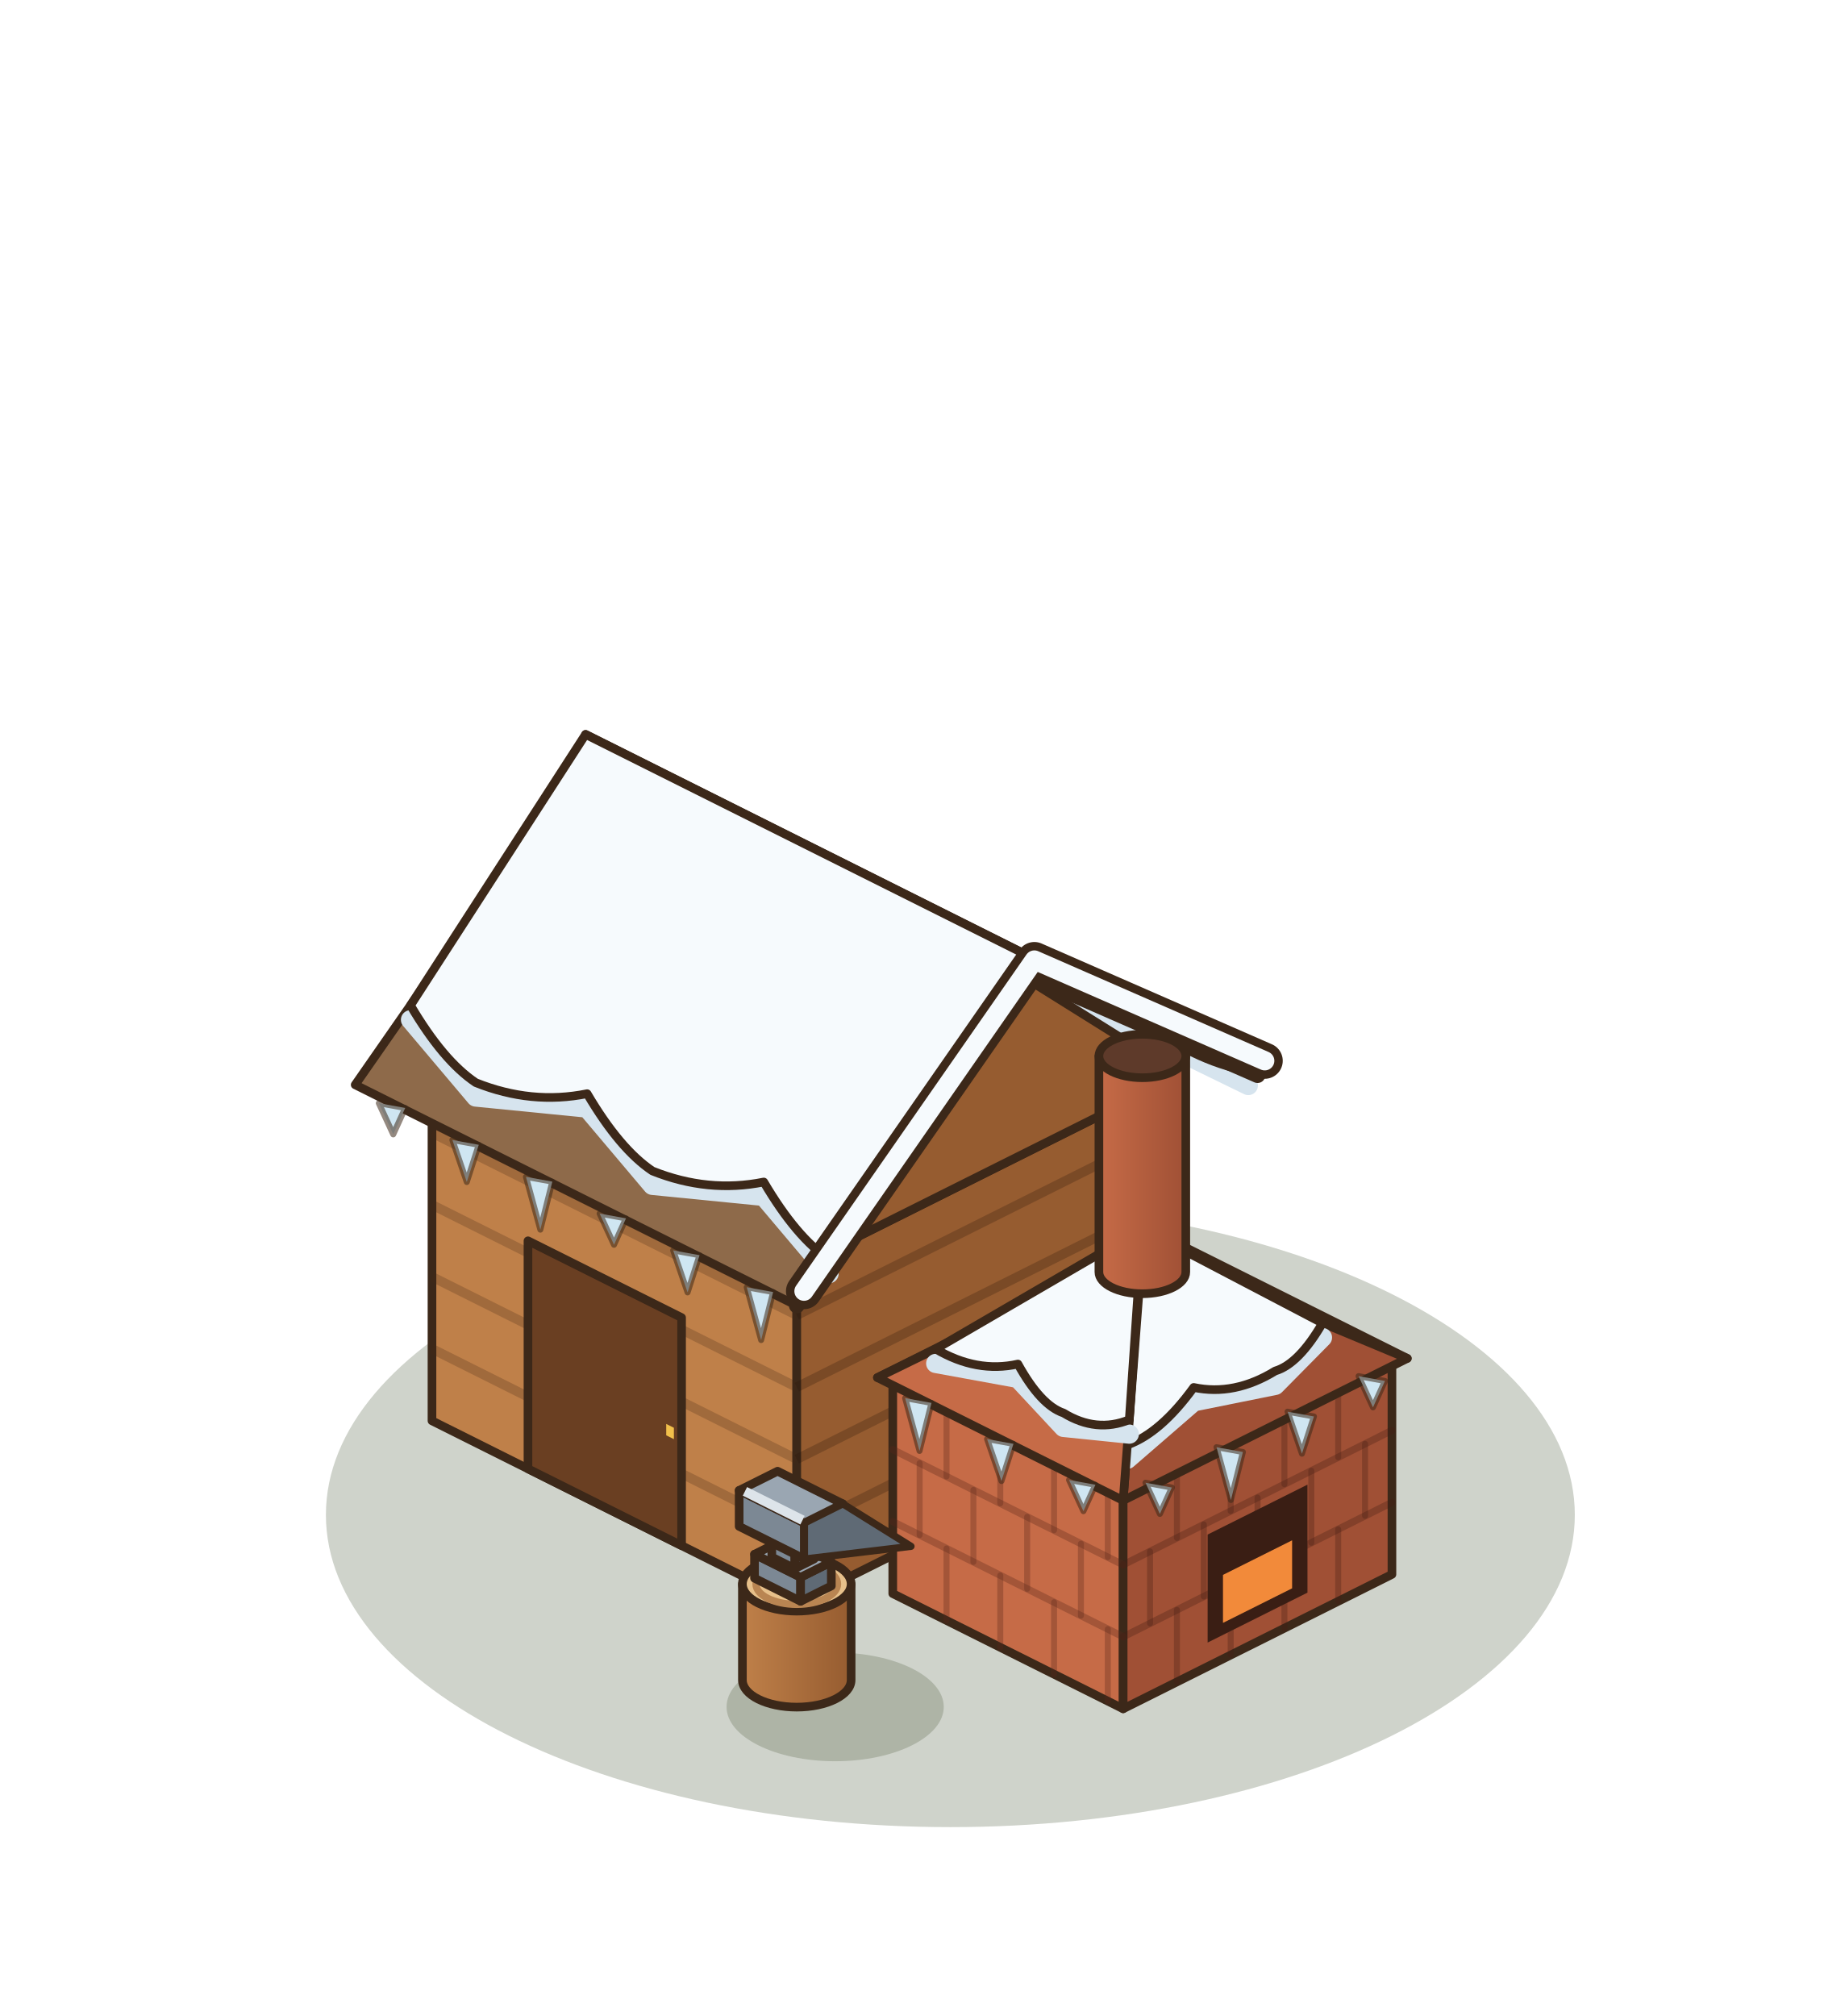
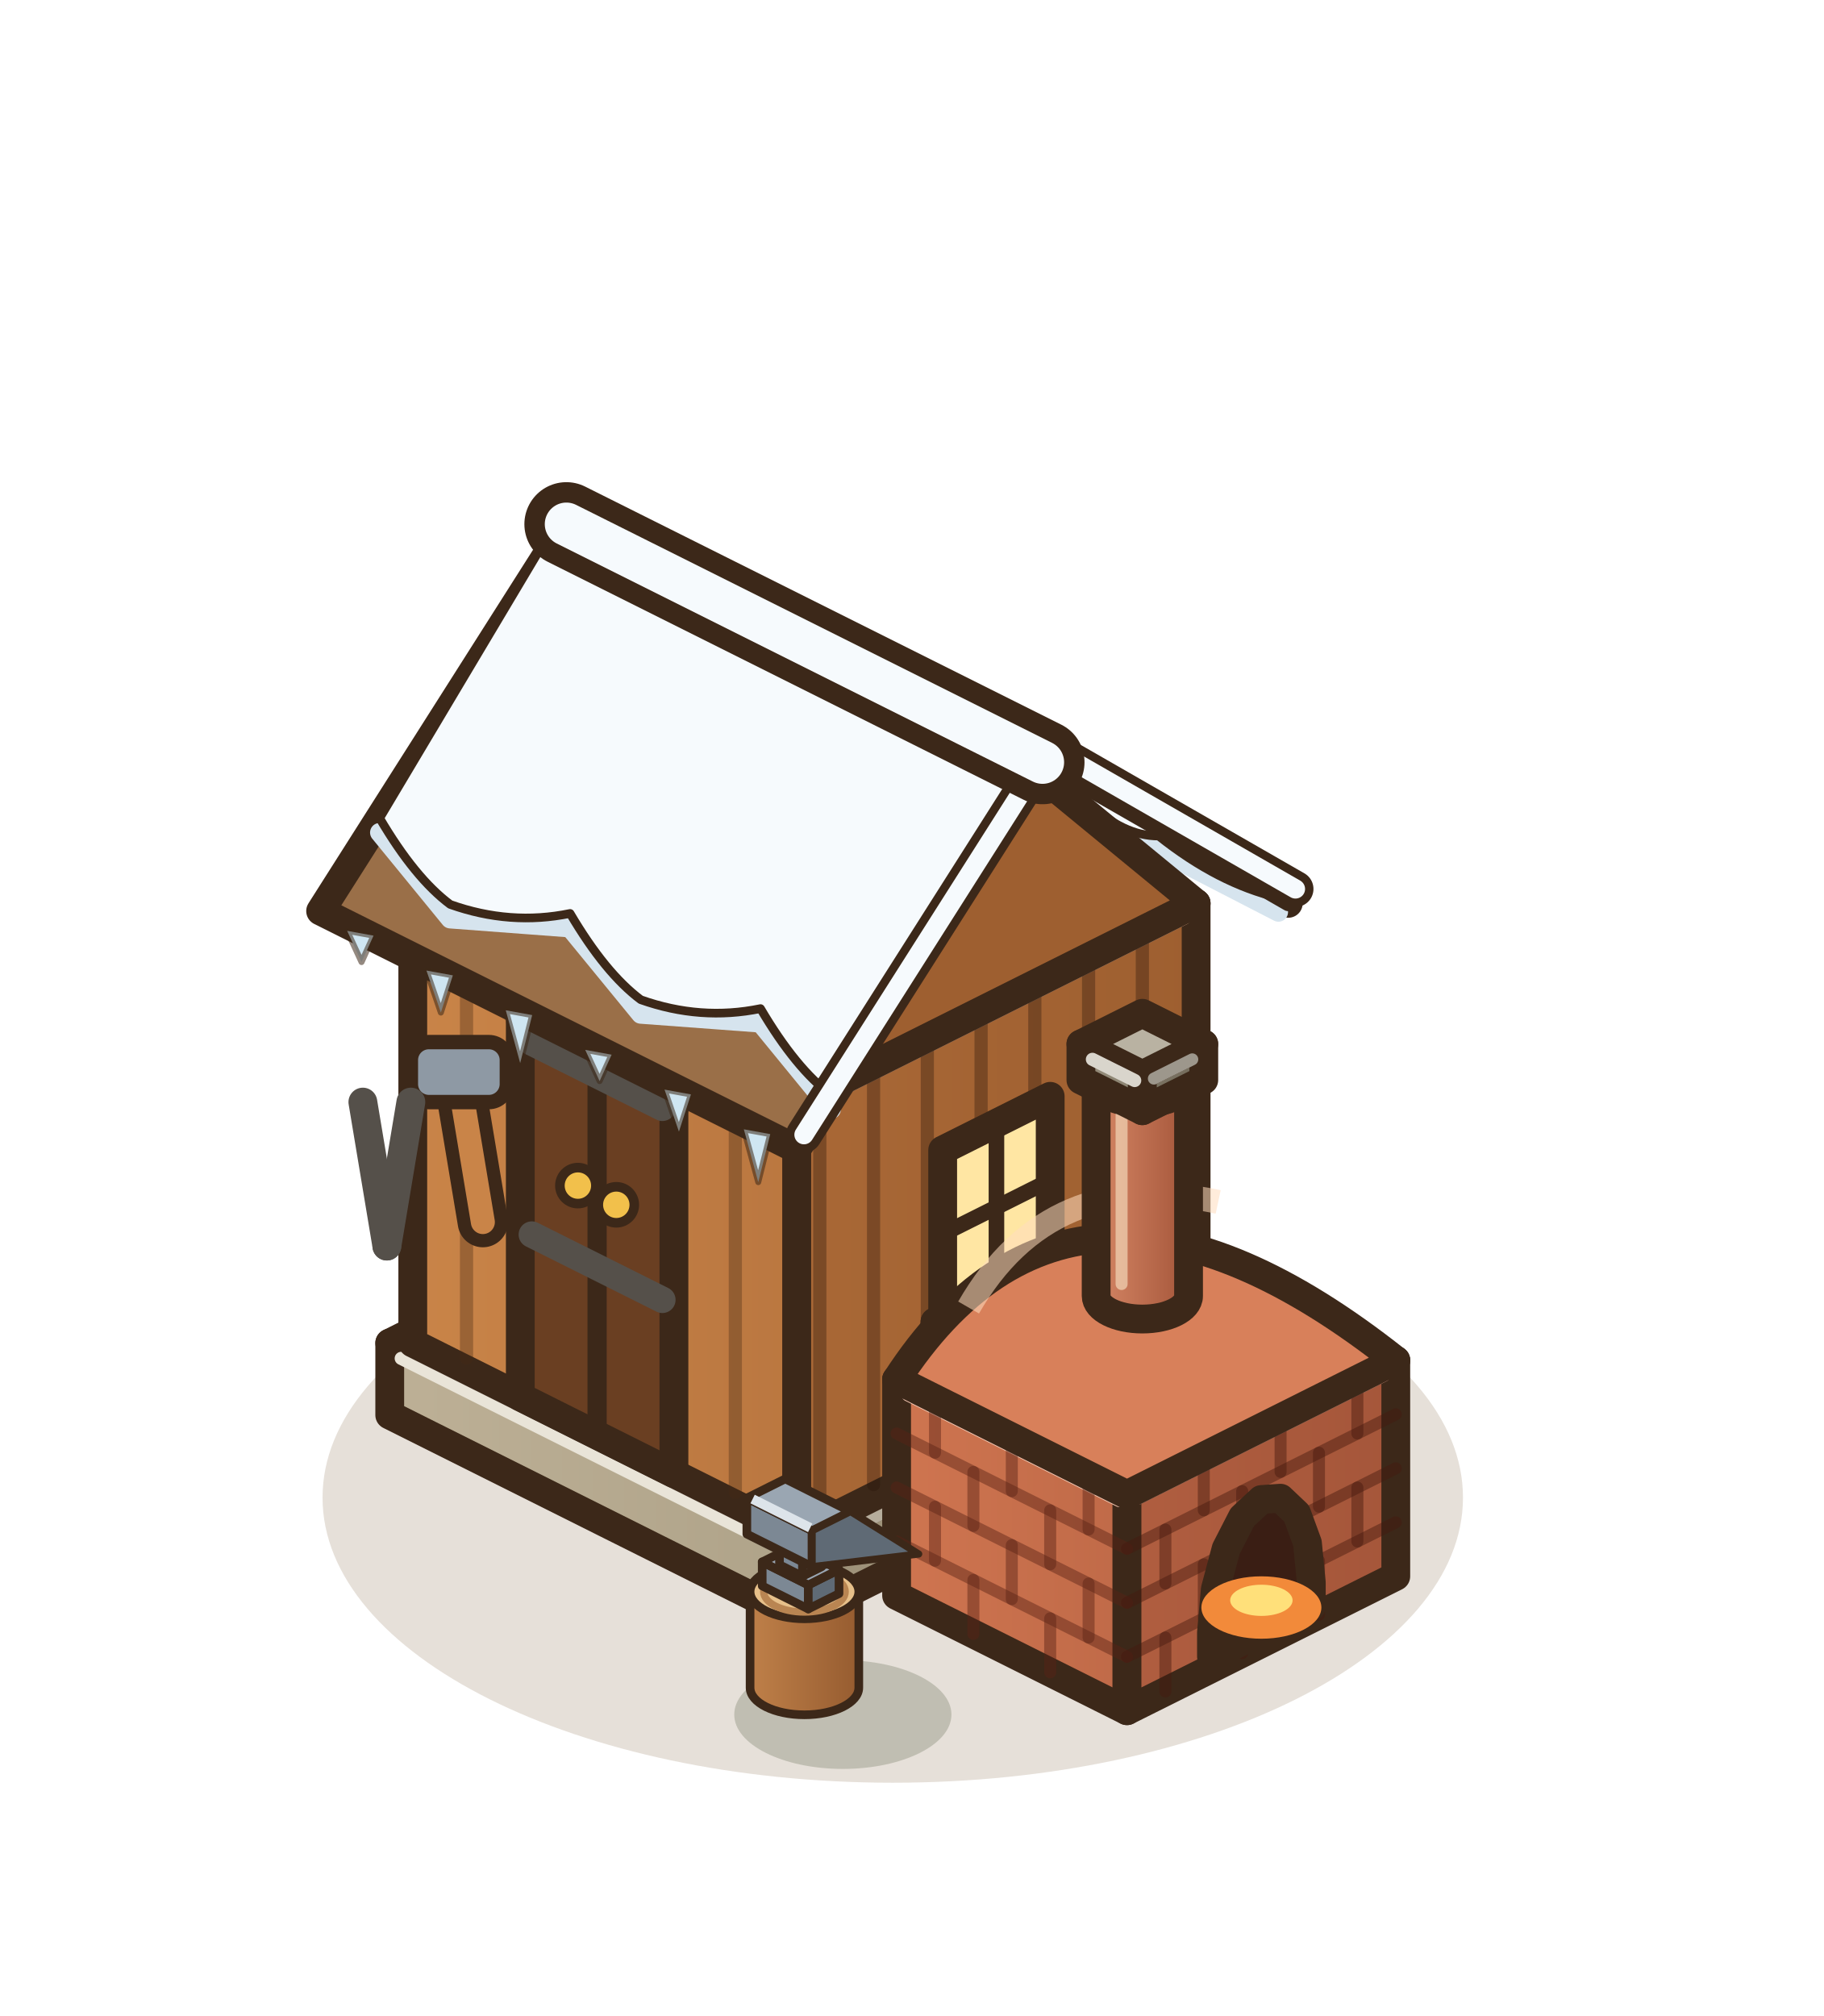
<svg xmlns="http://www.w3.org/2000/svg" width="190" height="210" viewBox="-95 -155 190 210">
  <g transform="scale(1.25)">
-     <ellipse cx="3.2" cy="2.24" rx="52.04" ry="26.02" fill="rgba(40,55,20,0.22)" />
-     <polygon points="-40,-5.6 -9.6,9.6 -9.6,-18.4 -40,-33.6" fill="#BF8049" stroke="#3C2819" stroke-width="0.72" stroke-linejoin="round" />
-     <polygon points="22.4,-6.4 -9.6,9.6 -9.6,-18.4 22.4,-34.4" fill="#965C30" stroke="#3C2819" stroke-width="0.72" stroke-linejoin="round" />
-     <polygon points="-8,-49.6 22.4,-34.4 -9.6,-18.4 -40,-33.6" fill="#E0A96C" stroke="#3C2819" stroke-width="0.72" stroke-linejoin="round" />
-     <polyline points="-40,-11.6 -9.6,3.6" stroke="rgba(70,40,20,.25)" stroke-width="0.8" />
-     <polyline points="-40,-17.6 -9.6,-2.4" stroke="rgba(70,40,20,.25)" stroke-width="0.8" />
-     <polyline points="-40,-23.6 -9.6,-8.4" stroke="rgba(70,40,20,.25)" stroke-width="0.8" />
-     <polyline points="-40,-29.6 -9.6,-14.4" stroke="rgba(70,40,20,.25)" stroke-width="0.8" />
-     <polyline points="22.4,-12.4 -9.6,3.6" stroke="rgba(40,20,10,.25)" stroke-width="0.8" />
-     <polyline points="22.4,-18.4 -9.6,-2.4" stroke="rgba(40,20,10,.25)" stroke-width="0.8" />
-     <polyline points="22.4,-24.4 -9.6,-8.4" stroke="rgba(40,20,10,.25)" stroke-width="0.8" />
-     <polyline points="22.4,-30.4 -9.6,-14.4" stroke="rgba(40,20,10,.25)" stroke-width="0.8" />
-     <polygon points="-32,-1.6 -19.2,4.8 -19.2,-14.2 -32,-20.6" fill="#6A3F22" stroke="#3C2819" stroke-width="0.72" stroke-linejoin="round" />
-     <polygon points="-20.48,-4.39 -19.84,-4.07 -19.84,-5.02 -20.48,-5.34" fill="#F2C04B" />
-     <polygon points="-8,-52.8 28.8,-34.4 9.6,-42.8 -27.2,-61.2" fill="#6F5038" stroke="#3C2819" stroke-width="0.72" stroke-linejoin="round" />
-     <polyline points="-10.69,-52.78 -1.41,-48.26 4.03,-45.42 13.31,-40.9 18.75,-38.06 28.03,-33.54" fill="none" stroke="#D6E4EE" stroke-width="1.6" stroke-linecap="round" stroke-linejoin="round" />
-     <path d="M-27.2,-62.8 L9.6,-44.4 L28.03,-34.74 Q23.39,-35.6 18.75,-39.26 Q16.03,-39.28 13.31,-42.1 Q8.67,-42.96 4.03,-46.62 Q1.31,-46.64 -1.41,-49.46 Q-6.05,-50.32 -10.69,-53.98 Z" fill="#F6FAFD" stroke="#3C2819" stroke-width="0.72" stroke-linejoin="round" />
-     <polygon points="22.4,-34.4 -9.6,-18.4 6.4,-44.4" fill="#965C30" stroke="#3C2819" stroke-width="0.72" stroke-linejoin="round" />
-     <polygon points="-27.2,-61.2 9.6,-42.8 -9.6,-15.2 -46.4,-33.6" fill="#8E6A4A" stroke="#3C2819" stroke-width="0.72" stroke-linejoin="round" />
-     <polyline points="-41.79,-39.02 -36.35,-32.58 -27.07,-31.66 -21.63,-25.22 -12.35,-24.3 -6.91,-17.86" fill="none" stroke="#D6E4EE" stroke-width="1.6" stroke-linecap="round" stroke-linejoin="round" />
-     <path d="M-27.2,-62.8 L9.6,-44.4 L-6.91,-19.06 Q-9.63,-20.88 -12.35,-25.5 Q-16.99,-24.56 -21.63,-26.42 Q-24.35,-28.24 -27.07,-32.86 Q-31.71,-31.92 -36.35,-33.78 Q-39.07,-35.6 -41.79,-40.22 Z" fill="#F6FAFD" stroke="#3C2819" stroke-width="0.72" stroke-linejoin="round" />
-     <path d="M-44.43,-32.07 L-42.23,-31.67 L-43.23,-29.47 Z" fill="#CFE6F2" stroke="rgba(60,40,25,.55)" stroke-width="0.5" stroke-linejoin="round" />
-     <path d="M-38.3,-29 L-36.1,-28.6 L-37.1,-25.5 Z" fill="#CFE6F2" stroke="rgba(60,40,25,.55)" stroke-width="0.5" stroke-linejoin="round" />
-     <path d="M-32.17,-25.93 L-29.97,-25.53 L-30.97,-21.53 Z" fill="#CFE6F2" stroke="rgba(60,40,25,.55)" stroke-width="0.5" stroke-linejoin="round" />
-     <path d="M-26.03,-22.87 L-23.83,-22.47 L-24.83,-20.27 Z" fill="#CFE6F2" stroke="rgba(60,40,25,.55)" stroke-width="0.5" stroke-linejoin="round" />
-     <path d="M-19.9,-19.8 L-17.7,-19.4 L-18.7,-16.3 Z" fill="#CFE6F2" stroke="rgba(60,40,25,.55)" stroke-width="0.5" stroke-linejoin="round" />
-     <path d="M-13.77,-16.73 L-11.57,-16.33 L-12.57,-12.33 Z" fill="#CFE6F2" stroke="rgba(60,40,25,.55)" stroke-width="0.5" stroke-linejoin="round" />
-     <polyline points="28.8,-34.4 9.6,-42.8 -9.6,-15.2" fill="none" stroke="#3C2819" stroke-width="1.3" stroke-linejoin="round" stroke-linecap="round" />
-     <polyline points="29.4,-35.6 10.2,-44 -9,-16.4" fill="none" stroke="#3C2819" stroke-width="3" stroke-linejoin="round" stroke-linecap="round" />
-     <polyline points="29.4,-35.6 10.2,-44 -9,-16.4" fill="none" stroke="#F6FAFD" stroke-width="1.6" stroke-linejoin="round" stroke-linecap="round" />
-     <polygon points="-1.6,8.8 17.6,18.4 17.6,0.4 -1.6,-9.2" fill="#C66B47" stroke="#3C2819" stroke-width="0.72" stroke-linejoin="round" />
-     <polygon points="40,7.2 17.6,18.4 17.6,0.4 40,-10.8" fill="#A05035" stroke="#3C2819" stroke-width="0.72" stroke-linejoin="round" />
-     <polygon points="20.8,-20.4 40,-10.8 17.6,0.4 -1.6,-9.2" fill="#E08A62" stroke="#3C2819" stroke-width="0.72" stroke-linejoin="round" />
-     <line x1="-1.6" y1="2.8" x2="17.6" y2="12.4" stroke="rgba(90,40,25,.32)" stroke-width="0.6" stroke-linecap="round" />
-     <line x1="-1.6" y1="-3.2" x2="17.6" y2="6.4" stroke="rgba(90,40,25,.32)" stroke-width="0.6" stroke-linecap="round" />
-     <line x1="2.88" y1="11.04" x2="2.88" y2="5.04" stroke="rgba(90,40,25,.32)" stroke-width="0.5" stroke-linecap="round" />
-     <line x1="7.36" y1="13.28" x2="7.36" y2="7.28" stroke="rgba(90,40,25,.32)" stroke-width="0.5" stroke-linecap="round" />
-     <line x1="11.84" y1="15.52" x2="11.84" y2="9.52" stroke="rgba(90,40,25,.32)" stroke-width="0.5" stroke-linecap="round" />
-     <line x1="16.32" y1="17.76" x2="16.32" y2="11.76" stroke="rgba(90,40,25,.32)" stroke-width="0.5" stroke-linecap="round" />
-     <line x1="0.64" y1="3.92" x2="0.64" y2="-2.08" stroke="rgba(90,40,25,.32)" stroke-width="0.5" stroke-linecap="round" />
-     <line x1="5.12" y1="6.16" x2="5.12" y2="0.16" stroke="rgba(90,40,25,.32)" stroke-width="0.5" stroke-linecap="round" />
-     <line x1="9.6" y1="8.4" x2="9.6" y2="2.4" stroke="rgba(90,40,25,.32)" stroke-width="0.5" stroke-linecap="round" />
-     <line x1="14.08" y1="10.64" x2="14.08" y2="4.64" stroke="rgba(90,40,25,.32)" stroke-width="0.5" stroke-linecap="round" />
-     <line x1="2.88" y1="-0.96" x2="2.88" y2="-6.96" stroke="rgba(90,40,25,.32)" stroke-width="0.5" stroke-linecap="round" />
-     <line x1="7.36" y1="1.28" x2="7.36" y2="-4.72" stroke="rgba(90,40,25,.32)" stroke-width="0.5" stroke-linecap="round" />
-     <line x1="11.84" y1="3.52" x2="11.84" y2="-2.48" stroke="rgba(90,40,25,.32)" stroke-width="0.5" stroke-linecap="round" />
-     <line x1="16.32" y1="5.76" x2="16.32" y2="-0.24" stroke="rgba(90,40,25,.32)" stroke-width="0.5" stroke-linecap="round" />
-     <line x1="40" y1="1.2" x2="17.6" y2="12.4" stroke="rgba(70,30,20,.32)" stroke-width="0.6" stroke-linecap="round" />
-     <line x1="40" y1="-4.8" x2="17.6" y2="6.4" stroke="rgba(70,30,20,.32)" stroke-width="0.6" stroke-linecap="round" />
-     <line x1="35.52" y1="9.44" x2="35.52" y2="3.44" stroke="rgba(70,30,20,.32)" stroke-width="0.5" stroke-linecap="round" />
-     <line x1="31.04" y1="11.68" x2="31.04" y2="5.68" stroke="rgba(70,30,20,.32)" stroke-width="0.5" stroke-linecap="round" />
-     <line x1="26.56" y1="13.92" x2="26.56" y2="7.92" stroke="rgba(70,30,20,.32)" stroke-width="0.5" stroke-linecap="round" />
-     <line x1="22.08" y1="16.16" x2="22.08" y2="10.16" stroke="rgba(70,30,20,.32)" stroke-width="0.5" stroke-linecap="round" />
-     <line x1="37.76" y1="2.32" x2="37.76" y2="-3.68" stroke="rgba(70,30,20,.32)" stroke-width="0.5" stroke-linecap="round" />
-     <line x1="33.28" y1="4.56" x2="33.28" y2="-1.44" stroke="rgba(70,30,20,.32)" stroke-width="0.5" stroke-linecap="round" />
-     <line x1="28.8" y1="6.8" x2="28.8" y2="0.8" stroke="rgba(70,30,20,.32)" stroke-width="0.5" stroke-linecap="round" />
-     <line x1="24.32" y1="9.04" x2="24.32" y2="3.04" stroke="rgba(70,30,20,.32)" stroke-width="0.5" stroke-linecap="round" />
-     <line x1="19.84" y1="11.28" x2="19.84" y2="5.28" stroke="rgba(70,30,20,.32)" stroke-width="0.5" stroke-linecap="round" />
-     <line x1="35.52" y1="-2.56" x2="35.52" y2="-8.56" stroke="rgba(70,30,20,.32)" stroke-width="0.5" stroke-linecap="round" />
-     <line x1="31.04" y1="-0.32" x2="31.04" y2="-6.32" stroke="rgba(70,30,20,.32)" stroke-width="0.5" stroke-linecap="round" />
-     <line x1="26.56" y1="1.92" x2="26.56" y2="-4.08" stroke="rgba(70,30,20,.32)" stroke-width="0.5" stroke-linecap="round" />
-     <line x1="22.08" y1="4.16" x2="22.08" y2="-1.84" stroke="rgba(70,30,20,.32)" stroke-width="0.5" stroke-linecap="round" />
-     <polygon points="32.96,8.72 24.64,12.88 24.64,3.88 32.96,-0.28" fill="#3A1E14" />
-     <polygon points="31.68,8.36 25.92,11.24 25.92,7.24 31.68,4.36" fill="#F28A3A" />
-     <polygon points="20.8,-21.04 41.28,-10.8 19.2,-20" fill="#A05035" stroke="#3C2819" stroke-width="0.72" stroke-linejoin="round" />
-     <polyline points="20.29,-19.51 25.77,-16.95 29.57,-14.87 36.42,-11.62" fill="none" stroke="#D6E4EE" stroke-width="1.6" stroke-linecap="round" stroke-linejoin="round" />
-     <path d="M19.2,-21.6 L19.2,-21.6 L36.42,-12.82 Q33,-13.04 29.57,-16.07 Q27.67,-15.71 25.77,-18.15 Q23.03,-18.03 20.29,-20.71 Z" fill="#F6FAFD" stroke="#3C2819" stroke-width="0.72" stroke-linejoin="round" />
-     <polygon points="-2.88,-9.2 20.8,-21.04 19.2,-20" fill="#A05035" stroke="#3C2819" stroke-width="0.72" stroke-linejoin="round" />
-     <polyline points="4.19,-11.46 8.13,-13.45 14.92,-16.82 20.45,-19.61" fill="none" stroke="#D6E4EE" stroke-width="1.6" stroke-linecap="round" stroke-linejoin="round" />
-     <path d="M19.2,-21.6 L19.2,-21.6 L20.45,-20.81 Q17.68,-18.02 14.92,-18.02 Q11.53,-14.94 8.13,-14.65 Q6.16,-12.26 4.19,-12.66 Z" fill="#F6FAFD" stroke="#3C2819" stroke-width="0.72" stroke-linejoin="round" />
-     <polygon points="41.28,-10.8 17.6,1.04 19.2,-20" fill="#A05035" stroke="#3C2819" stroke-width="0.72" stroke-linejoin="round" />
-     <polyline points="34.21,-12.54 30.27,-8.55 23.48,-7.18 17.95,-2.39" fill="none" stroke="#D6E4EE" stroke-width="1.6" stroke-linecap="round" stroke-linejoin="round" />
-     <path d="M19.2,-21.6 L19.2,-21.6 L17.95,-3.59 Q20.72,-4.58 23.48,-8.38 Q26.87,-7.66 30.27,-9.75 Q32.24,-10.34 34.21,-13.74 Z" fill="#F6FAFD" stroke="#3C2819" stroke-width="0.72" stroke-linejoin="round" />
-     <path d="M37.22,-9.32 L39.42,-8.92 L38.42,-6.72 Z" fill="#CFE6F2" stroke="rgba(60,40,25,.55)" stroke-width="0.5" stroke-linejoin="round" />
-     <path d="M31.3,-6.36 L33.5,-5.96 L32.5,-2.86 Z" fill="#CFE6F2" stroke="rgba(60,40,25,.55)" stroke-width="0.5" stroke-linejoin="round" />
-     <path d="M25.38,-3.4 L27.58,-3 L26.58,1 Z" fill="#CFE6F2" stroke="rgba(60,40,25,.55)" stroke-width="0.5" stroke-linejoin="round" />
-     <path d="M19.46,-0.44 L21.66,-0.04 L20.66,2.16 Z" fill="#CFE6F2" stroke="rgba(60,40,25,.55)" stroke-width="0.5" stroke-linejoin="round" />
-     <polygon points="17.6,1.04 -2.88,-9.2 19.2,-20" fill="#C66B47" stroke="#3C2819" stroke-width="0.72" stroke-linejoin="round" />
-     <polyline points="18.11,-4.49 12.63,-5.05 8.83,-9.13 1.98,-10.38" fill="none" stroke="#D6E4EE" stroke-width="1.6" stroke-linecap="round" stroke-linejoin="round" />
-     <path d="M19.2,-21.6 L19.2,-21.6 L1.98,-11.58 Q5.4,-9.56 8.83,-10.33 Q10.73,-6.89 12.63,-6.25 Q15.37,-4.57 18.11,-5.69 Z" fill="#F6FAFD" stroke="#3C2819" stroke-width="0.72" stroke-linejoin="round" />
-     <path d="M13.09,-0.67 L15.29,-0.27 L14.29,1.93 Z" fill="#CFE6F2" stroke="rgba(60,40,25,.55)" stroke-width="0.5" stroke-linejoin="round" />
-     <path d="M6.26,-4.08 L8.46,-3.68 L7.46,-0.58 Z" fill="#CFE6F2" stroke="rgba(60,40,25,.55)" stroke-width="0.5" stroke-linejoin="round" />
-     <path d="M-0.57,-7.49 L1.63,-7.09 L0.63,-3.09 Z" fill="#CFE6F2" stroke="rgba(60,40,25,.55)" stroke-width="0.5" stroke-linejoin="round" />
+     <ellipse cx="-1.6" cy="0.8" rx="47.52" ry="23.76" fill="rgba(120,85,45,.18)" />
    <defs>
-       <linearGradient id="kilng" x1="0" x2="1">
-         <stop offset="0" stop-color="#C66B47" />
-         <stop offset="1" stop-color="#A05035" />
+       <linearGradient id="atsoc-l" x1="0" y1="0" x2="1" y2="0">
+         <stop offset="0" stop-color="#BDB096" />
+         <stop offset="1" stop-color="#afa389" />
      </linearGradient>
    </defs>
-     <path d="M15.58,-36 L15.58,-18 A3.62,1.81 0 0 0 22.82,-18 L22.82,-36 Z" fill="url(#kilng)" stroke="#3C2819" stroke-width="0.72" stroke-linejoin="round" />
-     <ellipse cx="19.2" cy="-36" rx="3.62" ry="1.81" fill="#5E3A2A" stroke="#3C2819" stroke-width="0.72" stroke-linejoin="round" />
-     <ellipse cx="-6.4" cy="18.24" rx="9.05" ry="4.53" fill="rgba(40,55,20,0.2)" />
+     <defs>
+       <linearGradient id="atsoc-r" x1="0" y1="0" x2="1" y2="0">
+         <stop offset="0" stop-color="#a0947b" />
+         <stop offset="1" stop-color="#968A72" />
+       </linearGradient>
+     </defs>
+     <polygon points="-43.52,-6.08 -9.6,10.88 -9.6,4.88 -43.52,-12.08" fill="url(#atsoc-l)" stroke="#3C2819" stroke-width="2.4" stroke-linejoin="round" />
+     <polygon points="25.6,-6.72 -9.6,10.88 -9.6,4.88 25.6,-12.72" fill="url(#atsoc-r)" stroke="#3C2819" stroke-width="2.4" stroke-linejoin="round" />
+     <polygon points="-8.32,-29.68 25.6,-12.72 -9.6,4.88 -43.52,-12.08" fill="#D7CDB8" stroke="#3C2819" stroke-width="2.4" stroke-linejoin="round" />
+     <line x1="-42.56" y1="-10.8" x2="-10.24" y2="5.36" stroke="#e9e4d8" stroke-width="1.1" stroke-linecap="round" />
+     <line x1="-8.64" y1="5.2" x2="24.64" y2="-11.44" stroke="#b6ad9c" stroke-width="1" stroke-linecap="round" />
+     <defs>
+       <linearGradient id="atmur-l" x1="0" y1="0" x2="1" y2="0">
+         <stop offset="0" stop-color="#C98448" />
+         <stop offset="1" stop-color="#ba7740" />
+       </linearGradient>
+     </defs>
+     <defs>
+       <linearGradient id="atmur-r" x1="0" y1="0" x2="1" y2="0">
+         <stop offset="0" stop-color="#a96836" />
+         <stop offset="1" stop-color="#9E5F30" />
+       </linearGradient>
+     </defs>
+     <polygon points="-41.6,-12.08 -9.6,3.92 -9.6,-32.08 -41.6,-48.08" fill="url(#atmur-l)" stroke="#3C2819" stroke-width="2.4" stroke-linejoin="round" />
+     <polygon points="23.68,-12.72 -9.6,3.92 -9.6,-32.08 23.68,-48.72" fill="url(#atmur-r)" stroke="#3C2819" stroke-width="2.4" stroke-linejoin="round" />
+     <polygon points="-8.32,-64.72 23.68,-48.72 -9.6,-32.08 -41.6,-48.08" fill="#D9A262" stroke="#3C2819" stroke-width="2.4" stroke-linejoin="round" />
+     <line x1="-40.64" y1="-46.8" x2="-10.24" y2="-31.6" stroke="#eacca9" stroke-width="1.1" stroke-linecap="round" />
+     <line x1="-8.64" y1="-31.76" x2="22.72" y2="-47.44" stroke="#bb8f6e" stroke-width="1" stroke-linecap="round" />
+     <line x1="-37.12" y1="-10.84" x2="-37.12" y2="-44.84" stroke="rgba(70,40,20,.35)" stroke-width="1.1" stroke-linecap="round" />
+     <line x1="-32.64" y1="-8.6" x2="-32.64" y2="-42.6" stroke="rgba(70,40,20,.35)" stroke-width="1.1" stroke-linecap="round" />
+     <line x1="-28.16" y1="-6.36" x2="-28.16" y2="-40.36" stroke="rgba(70,40,20,.35)" stroke-width="1.1" stroke-linecap="round" />
+     <line x1="-23.68" y1="-4.12" x2="-23.68" y2="-38.12" stroke="rgba(70,40,20,.35)" stroke-width="1.1" stroke-linecap="round" />
+     <line x1="-19.2" y1="-1.88" x2="-19.2" y2="-35.88" stroke="rgba(70,40,20,.35)" stroke-width="1.1" stroke-linecap="round" />
+     <line x1="-14.72" y1="0.36" x2="-14.72" y2="-33.64" stroke="rgba(70,40,20,.35)" stroke-width="1.1" stroke-linecap="round" />
+     <line x1="19.2" y1="-11.48" x2="19.2" y2="-45.48" stroke="rgba(40,20,10,.35)" stroke-width="1.1" stroke-linecap="round" />
+     <line x1="14.72" y1="-9.24" x2="14.72" y2="-43.24" stroke="rgba(40,20,10,.35)" stroke-width="1.1" stroke-linecap="round" />
+     <line x1="10.24" y1="-7" x2="10.24" y2="-41" stroke="rgba(40,20,10,.35)" stroke-width="1.1" stroke-linecap="round" />
+     <line x1="5.76" y1="-4.76" x2="5.76" y2="-38.76" stroke="rgba(40,20,10,.35)" stroke-width="1.1" stroke-linecap="round" />
+     <line x1="1.28" y1="-2.52" x2="1.28" y2="-36.52" stroke="rgba(40,20,10,.35)" stroke-width="1.1" stroke-linecap="round" />
+     <line x1="-3.2" y1="-0.28" x2="-3.2" y2="-34.28" stroke="rgba(40,20,10,.35)" stroke-width="1.1" stroke-linecap="round" />
+     <line x1="-7.68" y1="1.96" x2="-7.68" y2="-32.04" stroke="rgba(40,20,10,.35)" stroke-width="1.1" stroke-linecap="round" />
+     <polygon points="-32.64,-7.6 -32.64,-38.8 -32.42,-40.45 -31.78,-41.77 -30.77,-42.67 -29.44,-43.09 -27.9,-43 -26.24,-42.4 -24.58,-41.34 -23.04,-39.89 -21.71,-38.15 -20.7,-36.23 -20.06,-34.27 -19.84,-32.4 -19.84,-1.2" fill="#6A3F22" stroke="#3C2819" stroke-width="2.4" stroke-linejoin="round" />
+     <line x1="-26.24" y1="-4.4" x2="-26.24" y2="-42.4" stroke="#3C2819" stroke-width="1.6" stroke-linecap="round" />
+     <line x1="-31.68" y1="-21.12" x2="-20.8" y2="-15.68" stroke="#55504A" stroke-width="2.2" stroke-linecap="round" />
+     <line x1="-31.68" y1="-37.12" x2="-20.8" y2="-31.68" stroke="#55504A" stroke-width="2.2" stroke-linecap="round" />
+     <circle cx="-27.84" cy="-25.2" r="1.5" fill="#F2C04B" stroke="#3C2819" stroke-width="0.8" />
+     <circle cx="-24.64" cy="-23.6" r="1.5" fill="#F2C04B" stroke="#3C2819" stroke-width="0.8" />
+     <line x1="-37.76" y1="-34.16" x2="-35.76" y2="-22.16" stroke="#3C2819" stroke-width="4.2" stroke-linecap="round" />
+     <line x1="-37.76" y1="-34.16" x2="-35.76" y2="-22.16" stroke="#C98448" stroke-width="2" stroke-linecap="round" />
+     <rect x="-41.76" y="-37.16" width="8" height="5" rx="1.5" fill="#8E99A4" stroke="#3C2819" stroke-width="1.2" />
+     <line x1="-45.76" y1="-32.16" x2="-43.76" y2="-20.16" stroke="#55504A" stroke-width="2.4" stroke-linecap="round" />
+     <line x1="-41.76" y1="-32.16" x2="-43.76" y2="-20.16" stroke="#55504A" stroke-width="2.4" stroke-linecap="round" />
+     <polygon points="11.52,-18.64 2.56,-14.16 2.56,-28.16 11.52,-32.64" fill="#FFE6A3" stroke="#3C2819" stroke-width="2.4" stroke-linejoin="round" />
+     <line x1="7.04" y1="-16.4" x2="7.04" y2="-30.4" stroke="#3C2819" stroke-width="1.3" stroke-linecap="round" />
+     <line x1="11.52" y1="-25.64" x2="2.56" y2="-21.16" stroke="#3C2819" stroke-width="1.3" stroke-linecap="round" />
+     <defs>
+       <linearGradient id="atappui-l" x1="0" y1="0" x2="1" y2="0">
+         <stop offset="0" stop-color="#C98448" />
+         <stop offset="1" stop-color="#ba7740" />
+       </linearGradient>
+     </defs>
+     <defs>
+       <linearGradient id="atappui-r" x1="0" y1="0" x2="1" y2="0">
+         <stop offset="0" stop-color="#a96836" />
+         <stop offset="1" stop-color="#9E5F30" />
+       </linearGradient>
+     </defs>
+     <polygon points="1.92,-11.34 3.52,-10.54 3.52,-13.04 1.92,-13.84" fill="url(#atappui-l)" stroke="#3C2819" stroke-width="2.4" stroke-linejoin="round" />
+     <polygon points="13.76,-15.66 3.52,-10.54 3.52,-13.04 13.76,-18.16" fill="url(#atappui-r)" stroke="#3C2819" stroke-width="2.4" stroke-linejoin="round" />
+     <polygon points="12.16,-18.96 13.76,-18.16 3.52,-13.04 1.92,-13.84" fill="#D9A262" stroke="#3C2819" stroke-width="2.4" stroke-linejoin="round" />
+     <line x1="2.88" y1="-12.56" x2="2.88" y2="-12.56" stroke="#eacca9" stroke-width="1.1" stroke-linecap="round" />
+     <line x1="4.48" y1="-12.72" x2="12.8" y2="-16.88" stroke="#bb8f6e" stroke-width="1" stroke-linecap="round" />
+     <polygon points="-8.32,-68.56 31.36,-48.72 10.88,-60.48 -28.8,-80.32" fill="#7A5536" stroke="#3C2819" stroke-width="2.4" stroke-linejoin="round" />
+     <polyline points="-11.19,-69.01 -1.2,-63.86 4.68,-61.07 14.67,-55.93 20.56,-53.13 30.54,-47.99" fill="none" stroke="#D6E4EE" stroke-width="1.6" stroke-linecap="round" stroke-linejoin="round" />
+     <path d="M-28.8,-81.92 L10.88,-62.08 L30.54,-49.19 Q25.55,-50.36 20.56,-54.33 Q17.61,-54.33 14.67,-57.13 Q9.68,-58.3 4.68,-62.27 Q1.74,-62.27 -1.2,-65.06 Q-6.2,-66.23 -11.19,-70.21 Z" fill="#F6FAFD" stroke="#3C2819" stroke-width="0.72" stroke-linejoin="round" />
+     <polygon points="23.68,-48.72 -9.6,-32.08 7.04,-62.4" fill="#9E5F30" stroke="#3C2819" stroke-width="2.4" stroke-linejoin="round" />
+     <polygon points="-28.8,-80.32 10.88,-60.48 -9.6,-28.24 -49.28,-48.08" fill="#9A6F48" stroke="#3C2819" stroke-width="2.4" stroke-linejoin="round" />
+     <polyline points="-44.36,-54.62 -38.48,-47.43 -28.49,-46.68 -22.6,-39.49 -12.62,-38.75 -6.73,-31.55" fill="none" stroke="#D6E4EE" stroke-width="1.6" stroke-linecap="round" stroke-linejoin="round" />
+     <path d="M-28.8,-81.92 L10.88,-62.08 L-6.73,-32.75 Q-9.68,-34.95 -12.62,-39.95 Q-17.61,-38.92 -22.6,-40.69 Q-25.55,-42.89 -28.49,-47.88 Q-33.48,-46.85 -38.48,-48.63 Q-41.42,-50.82 -44.36,-55.82 Z" fill="#F6FAFD" stroke="#3C2819" stroke-width="0.72" stroke-linejoin="round" />
+     <path d="M-47.07,-46.43 L-44.87,-46.03 L-45.87,-43.83 Z" fill="#CFE6F2" stroke="rgba(60,40,25,.55)" stroke-width="0.5" stroke-linejoin="round" />
+     <path d="M-40.46,-43.12 L-38.26,-42.72 L-39.26,-39.62 Z" fill="#CFE6F2" stroke="rgba(60,40,25,.55)" stroke-width="0.5" stroke-linejoin="round" />
+     <path d="M-33.85,-39.81 L-31.65,-39.41 L-32.65,-35.41 Z" fill="#CFE6F2" stroke="rgba(60,40,25,.55)" stroke-width="0.5" stroke-linejoin="round" />
+     <path d="M-27.23,-36.51 L-25.03,-36.11 L-26.03,-33.91 Z" fill="#CFE6F2" stroke="rgba(60,40,25,.55)" stroke-width="0.5" stroke-linejoin="round" />
+     <path d="M-20.62,-33.2 L-18.42,-32.8 L-19.42,-29.7 Z" fill="#CFE6F2" stroke="rgba(60,40,25,.55)" stroke-width="0.5" stroke-linejoin="round" />
+     <path d="M-14.01,-29.89 L-11.81,-29.49 L-12.81,-25.49 Z" fill="#CFE6F2" stroke="rgba(60,40,25,.55)" stroke-width="0.5" stroke-linejoin="round" />
+     <polyline points="31.36,-48.72 10.88,-60.48 -9.6,-28.24" fill="none" stroke="#3C2819" stroke-width="1.3" stroke-linejoin="round" stroke-linecap="round" />
+     <polyline points="31.96,-49.92 11.48,-61.68 -9,-29.44" fill="none" stroke="#3C2819" stroke-width="3" stroke-linejoin="round" stroke-linecap="round" />
+     <polyline points="31.96,-49.92 11.48,-61.68 -9,-29.44" fill="none" stroke="#F6FAFD" stroke-width="1.6" stroke-linejoin="round" stroke-linecap="round" />
+     <line x1="-28.8" y1="-80.32" x2="10.88" y2="-60.48" stroke="#3C2819" stroke-width="7" stroke-linecap="round" />
+     <line x1="-28.8" y1="-80.32" x2="10.88" y2="-60.48" stroke="#F6FAFD" stroke-width="3.6" stroke-linecap="round" />
+     <defs>
+       <linearGradient id="atfour-l" x1="0" y1="0" x2="1" y2="0">
+         <stop offset="0" stop-color="#CF7550" />
+         <stop offset="1" stop-color="#c06a48" />
+       </linearGradient>
+     </defs>
+     <defs>
+       <linearGradient id="atfour-r" x1="0" y1="0" x2="1" y2="0">
+         <stop offset="0" stop-color="#b05e40" />
+         <stop offset="1" stop-color="#A5563A" />
+       </linearGradient>
+     </defs>
+     <polygon points="-1.28,8.96 17.92,18.56 17.92,0.56 -1.28,-9.04" fill="url(#atfour-l)" stroke="#3C2819" stroke-width="2.4" stroke-linejoin="round" />
+     <polygon points="40.32,7.36 17.92,18.56 17.92,0.56 40.32,-10.64" fill="url(#atfour-r)" stroke="#3C2819" stroke-width="2.4" stroke-linejoin="round" />
+     <polygon points="21.12,-20.24 40.32,-10.64 17.92,0.56 -1.28,-9.04" fill="#E89670" stroke="#3C2819" stroke-width="2.4" stroke-linejoin="round" />
+     <line x1="-0.32" y1="-7.76" x2="17.28" y2="1.04" stroke="#f2c5b0" stroke-width="1.1" stroke-linecap="round" />
+     <line x1="18.88" y1="0.88" x2="39.36" y2="-9.36" stroke="#c08975" stroke-width="1" stroke-linecap="round" />
+     <line x1="-1.28" y1="4.46" x2="17.92" y2="14.06" stroke="rgba(90,35,20,.45)" stroke-width="1" stroke-linecap="round" />
+     <line x1="40.32" y1="2.86" x2="17.92" y2="14.06" stroke="rgba(70,25,15,.45)" stroke-width="1" stroke-linecap="round" />
+     <line x1="-1.28" y1="-0.04" x2="17.92" y2="9.56" stroke="rgba(90,35,20,.45)" stroke-width="1" stroke-linecap="round" />
+     <line x1="40.32" y1="-1.64" x2="17.92" y2="9.56" stroke="rgba(70,25,15,.45)" stroke-width="1" stroke-linecap="round" />
+     <line x1="-1.28" y1="-4.54" x2="17.92" y2="5.06" stroke="rgba(90,35,20,.45)" stroke-width="1" stroke-linecap="round" />
+     <line x1="40.32" y1="-6.14" x2="17.92" y2="5.06" stroke="rgba(70,25,15,.45)" stroke-width="1" stroke-linecap="round" />
+     <line x1="5.12" y1="12.16" x2="5.12" y2="7.66" stroke="rgba(90,35,20,.45)" stroke-width="1" stroke-linecap="round" />
+     <line x1="11.52" y1="15.36" x2="11.52" y2="10.86" stroke="rgba(90,35,20,.45)" stroke-width="1" stroke-linecap="round" />
+     <line x1="33.92" y1="10.56" x2="33.92" y2="6.06" stroke="rgba(70,25,15,.45)" stroke-width="1" stroke-linecap="round" />
+     <line x1="27.52" y1="13.76" x2="27.52" y2="9.26" stroke="rgba(70,25,15,.45)" stroke-width="1" stroke-linecap="round" />
+     <line x1="21.12" y1="16.96" x2="21.12" y2="12.46" stroke="rgba(70,25,15,.45)" stroke-width="1" stroke-linecap="round" />
+     <line x1="1.92" y1="6.06" x2="1.92" y2="1.56" stroke="rgba(90,35,20,.45)" stroke-width="1" stroke-linecap="round" />
+     <line x1="8.32" y1="9.26" x2="8.32" y2="4.76" stroke="rgba(90,35,20,.45)" stroke-width="1" stroke-linecap="round" />
+     <line x1="14.72" y1="12.46" x2="14.72" y2="7.96" stroke="rgba(90,35,20,.45)" stroke-width="1" stroke-linecap="round" />
+     <line x1="37.12" y1="4.46" x2="37.12" y2="-0.04" stroke="rgba(70,25,15,.45)" stroke-width="1" stroke-linecap="round" />
+     <line x1="30.72" y1="7.66" x2="30.72" y2="3.16" stroke="rgba(70,25,15,.45)" stroke-width="1" stroke-linecap="round" />
+     <line x1="24.32" y1="10.86" x2="24.32" y2="6.36" stroke="rgba(70,25,15,.45)" stroke-width="1" stroke-linecap="round" />
+     <line x1="5.12" y1="3.16" x2="5.12" y2="-1.34" stroke="rgba(90,35,20,.45)" stroke-width="1" stroke-linecap="round" />
+     <line x1="11.52" y1="6.36" x2="11.52" y2="1.86" stroke="rgba(90,35,20,.45)" stroke-width="1" stroke-linecap="round" />
+     <line x1="33.92" y1="1.56" x2="33.92" y2="-2.94" stroke="rgba(70,25,15,.45)" stroke-width="1" stroke-linecap="round" />
+     <line x1="27.52" y1="4.76" x2="27.52" y2="0.26" stroke="rgba(70,25,15,.45)" stroke-width="1" stroke-linecap="round" />
+     <line x1="21.12" y1="7.96" x2="21.12" y2="3.46" stroke="rgba(70,25,15,.45)" stroke-width="1" stroke-linecap="round" />
+     <line x1="1.92" y1="-2.94" x2="1.92" y2="-7.44" stroke="rgba(90,35,20,.45)" stroke-width="1" stroke-linecap="round" />
+     <line x1="8.32" y1="0.26" x2="8.32" y2="-4.24" stroke="rgba(90,35,20,.45)" stroke-width="1" stroke-linecap="round" />
+     <line x1="14.72" y1="3.46" x2="14.72" y2="-1.04" stroke="rgba(90,35,20,.45)" stroke-width="1" stroke-linecap="round" />
+     <line x1="37.12" y1="-4.54" x2="37.12" y2="-9.04" stroke="rgba(70,25,15,.45)" stroke-width="1" stroke-linecap="round" />
+     <line x1="30.72" y1="-1.34" x2="30.72" y2="-5.84" stroke="rgba(70,25,15,.45)" stroke-width="1" stroke-linecap="round" />
+     <line x1="24.32" y1="1.86" x2="24.32" y2="-2.64" stroke="rgba(70,25,15,.45)" stroke-width="1" stroke-linecap="round" />
+     <path d="M-1.28,-9.04 Q13.52,-31.84 40.32,-10.64 L17.92,0.56 Z" fill="#D8805A" stroke="#3C2819" stroke-width="2.4" stroke-linejoin="round" />
+     <path d="M4.72,-15.04 Q11.52,-26.84 25.52,-23.84" fill="none" stroke="rgba(255,220,190,.55)" stroke-width="2" />
+     <polygon points="33.28,9.88 33.28,7.88 32.96,4.59 32.06,2.13 30.71,0.85 29.12,0.96 27.53,2.44 26.18,5.07 25.28,8.44 24.96,12.04 24.96,14.04" fill="#3A1E14" stroke="#3C2819" stroke-width="2.4" stroke-linejoin="round" />
+     <ellipse cx="29.12" cy="9.96" rx="5" ry="2.6" fill="#F28A3A" />
+     <ellipse cx="29.12" cy="9.36" rx="2.6" ry="1.3" fill="#FFE07A" />
+     <defs>
+       <linearGradient id="atchem" x1="0" y1="0" x2="1" y2="0">
+         <stop offset="0" stop-color="#d58665" />
+         <stop offset="1" stop-color="#A5563A" />
+       </linearGradient>
+     </defs>
+     <path d="M15.35,-34 L15.35,-16 A3.85,1.92 0 0 0 23.05,-16 L23.05,-34 Z" fill="url(#atchem)" stroke="#3C2819" stroke-width="2.4" stroke-linejoin="round" />
+     <ellipse cx="19.2" cy="-34" rx="3.85" ry="1.92" fill="#5E3A2A" stroke="#3C2819" stroke-width="2.4" />
+     <line x1="17.47" y1="-31.08" x2="17.47" y2="-17" stroke="rgba(255,240,210,.55)" stroke-width="1" stroke-linecap="round" />
+     <defs>
+       <linearGradient id="atchap-l" x1="0" y1="0" x2="1" y2="0">
+         <stop offset="0" stop-color="#968E7C" />
+         <stop offset="1" stop-color="#8a8270" />
+       </linearGradient>
+     </defs>
+     <defs>
+       <linearGradient id="atchap-r" x1="0" y1="0" x2="1" y2="0">
+         <stop offset="0" stop-color="#7c7463" />
+         <stop offset="1" stop-color="#736B5B" />
+       </linearGradient>
+     </defs>
+     <polygon points="14.08,-34 19.2,-31.44 19.2,-34.44 14.08,-37" fill="url(#atchap-l)" stroke="#3C2819" stroke-width="2.4" stroke-linejoin="round" />
+     <polygon points="24.32,-34 19.2,-31.44 19.2,-34.44 24.32,-37" fill="url(#atchap-r)" stroke="#3C2819" stroke-width="2.4" stroke-linejoin="round" />
+     <polygon points="19.2,-39.56 24.32,-37 19.2,-34.44 14.08,-37" fill="#B9B2A2" stroke="#3C2819" stroke-width="2.4" stroke-linejoin="round" />
+     <line x1="15.04" y1="-35.72" x2="18.56" y2="-33.96" stroke="#d9d5cc" stroke-width="1.1" stroke-linecap="round" />
+     <line x1="20.16" y1="-34.12" x2="23.36" y2="-35.72" stroke="#9d978c" stroke-width="1" stroke-linecap="round" />
+     <ellipse cx="-5.76" cy="18.88" rx="9.05" ry="4.53" fill="rgba(40,55,20,0.2)" />
    <defs>
      <linearGradient id="blockg" x1="0" x2="1">
        <stop offset="0" stop-color="#BF8049" />
        <stop offset="1" stop-color="#965C30" />
      </linearGradient>
    </defs>
-     <path d="M-14.13,8 L-14.13,16 A4.53,2.26 0 0 0 -5.07,16 L-5.07,8 Z" fill="url(#blockg)" stroke="#3C2819" stroke-width="0.72" stroke-linejoin="round" />
-     <ellipse cx="-9.6" cy="8" rx="4.53" ry="2.26" fill="#E7C08A" stroke="#3C2819" stroke-width="0.72" stroke-linejoin="round" />
-     <ellipse cx="-9.6" cy="8" rx="3.4" ry="1.7" fill="none" stroke="#B98552" stroke-width="0.6" />
-     <polygon points="-13.12,7.52 -9.28,9.44 -9.28,7.44 -13.12,5.52" fill="#7C8894" stroke="#3C2819" stroke-width="0.72" stroke-linejoin="round" />
-     <polygon points="-6.72,8.16 -9.28,9.44 -9.28,7.44 -6.72,6.16" fill="#5F6A75" stroke="#3C2819" stroke-width="0.72" stroke-linejoin="round" />
-     <polygon points="-10.56,4.24 -6.72,6.16 -9.28,7.44 -13.12,5.52" fill="#9AA6B2" stroke="#3C2819" stroke-width="0.72" stroke-linejoin="round" />
-     <polygon points="-11.68,5.76 -9.76,6.72 -9.76,4.72 -11.68,3.76" fill="#7C8894" stroke="#3C2819" stroke-width="0.72" stroke-linejoin="round" />
-     <polygon points="-8.16,5.92 -9.76,6.72 -9.76,4.72 -8.16,3.92" fill="#5F6A75" stroke="#3C2819" stroke-width="0.72" stroke-linejoin="round" />
-     <polygon points="-10.08,2.96 -8.16,3.92 -9.76,4.72 -11.68,3.76" fill="#9AA6B2" stroke="#3C2819" stroke-width="0.72" stroke-linejoin="round" />
-     <polygon points="-14.4,3.2 -8.96,5.92 -8.96,2.92 -14.4,0.2" fill="#7C8894" stroke="#3C2819" stroke-width="0.72" stroke-linejoin="round" />
-     <polygon points="-5.76,4.32 -8.96,5.92 -8.96,2.92 -5.76,1.32" fill="#5F6A75" stroke="#3C2819" stroke-width="0.72" stroke-linejoin="round" />
-     <polygon points="-11.2,-1.4 -5.76,1.32 -8.96,2.92 -14.4,0.2" fill="#9AA6B2" stroke="#3C2819" stroke-width="0.72" stroke-linejoin="round" />
-     <path d="M-5.76,1.32 L-0.08,4.86 L-8.96,5.92 L-8.96,2.92 Z" fill="#5F6A75" stroke="#3C2819" stroke-width="0.6" stroke-linejoin="round" />
-     <polyline points="-13.92,0.28 -9.12,2.68" stroke="#DDE4EA" stroke-width="0.8" />
+     <path d="M-13.49,8.64 L-13.49,16.64 A4.53,2.26 0 0 0 -4.43,16.64 L-4.43,8.64 Z" fill="url(#blockg)" stroke="#3C2819" stroke-width="0.72" stroke-linejoin="round" />
+     <ellipse cx="-8.96" cy="8.64" rx="4.53" ry="2.26" fill="#E7C08A" stroke="#3C2819" stroke-width="0.72" stroke-linejoin="round" />
+     <ellipse cx="-8.96" cy="8.64" rx="3.4" ry="1.7" fill="none" stroke="#B98552" stroke-width="0.6" />
+     <polygon points="-12.48,8.16 -8.64,10.08 -8.64,8.08 -12.48,6.16" fill="#7C8894" stroke="#3C2819" stroke-width="0.72" stroke-linejoin="round" />
+     <polygon points="-6.08,8.8 -8.64,10.08 -8.64,8.08 -6.08,6.8" fill="#5F6A75" stroke="#3C2819" stroke-width="0.72" stroke-linejoin="round" />
+     <polygon points="-9.92,4.88 -6.08,6.8 -8.64,8.08 -12.48,6.16" fill="#9AA6B2" stroke="#3C2819" stroke-width="0.72" stroke-linejoin="round" />
+     <polygon points="-11.04,6.4 -9.12,7.36 -9.12,5.36 -11.04,4.4" fill="#7C8894" stroke="#3C2819" stroke-width="0.72" stroke-linejoin="round" />
+     <polygon points="-7.52,6.56 -9.12,7.36 -9.12,5.36 -7.52,4.56" fill="#5F6A75" stroke="#3C2819" stroke-width="0.72" stroke-linejoin="round" />
+     <polygon points="-9.44,3.6 -7.52,4.56 -9.12,5.36 -11.04,4.4" fill="#9AA6B2" stroke="#3C2819" stroke-width="0.72" stroke-linejoin="round" />
+     <polygon points="-13.76,3.84 -8.32,6.56 -8.32,3.56 -13.76,0.84" fill="#7C8894" stroke="#3C2819" stroke-width="0.72" stroke-linejoin="round" />
+     <polygon points="-5.12,4.96 -8.32,6.56 -8.32,3.56 -5.12,1.96" fill="#5F6A75" stroke="#3C2819" stroke-width="0.72" stroke-linejoin="round" />
+     <polygon points="-10.56,-0.76 -5.12,1.96 -8.32,3.56 -13.76,0.84" fill="#9AA6B2" stroke="#3C2819" stroke-width="0.72" stroke-linejoin="round" />
+     <path d="M-5.12,1.96 L0.56,5.5 L-8.32,6.56 L-8.32,3.56 Z" fill="#5F6A75" stroke="#3C2819" stroke-width="0.6" stroke-linejoin="round" />
+     <polyline points="-13.28,0.92 -8.48,3.32" stroke="#DDE4EA" stroke-width="0.8" />
  </g>
</svg>
